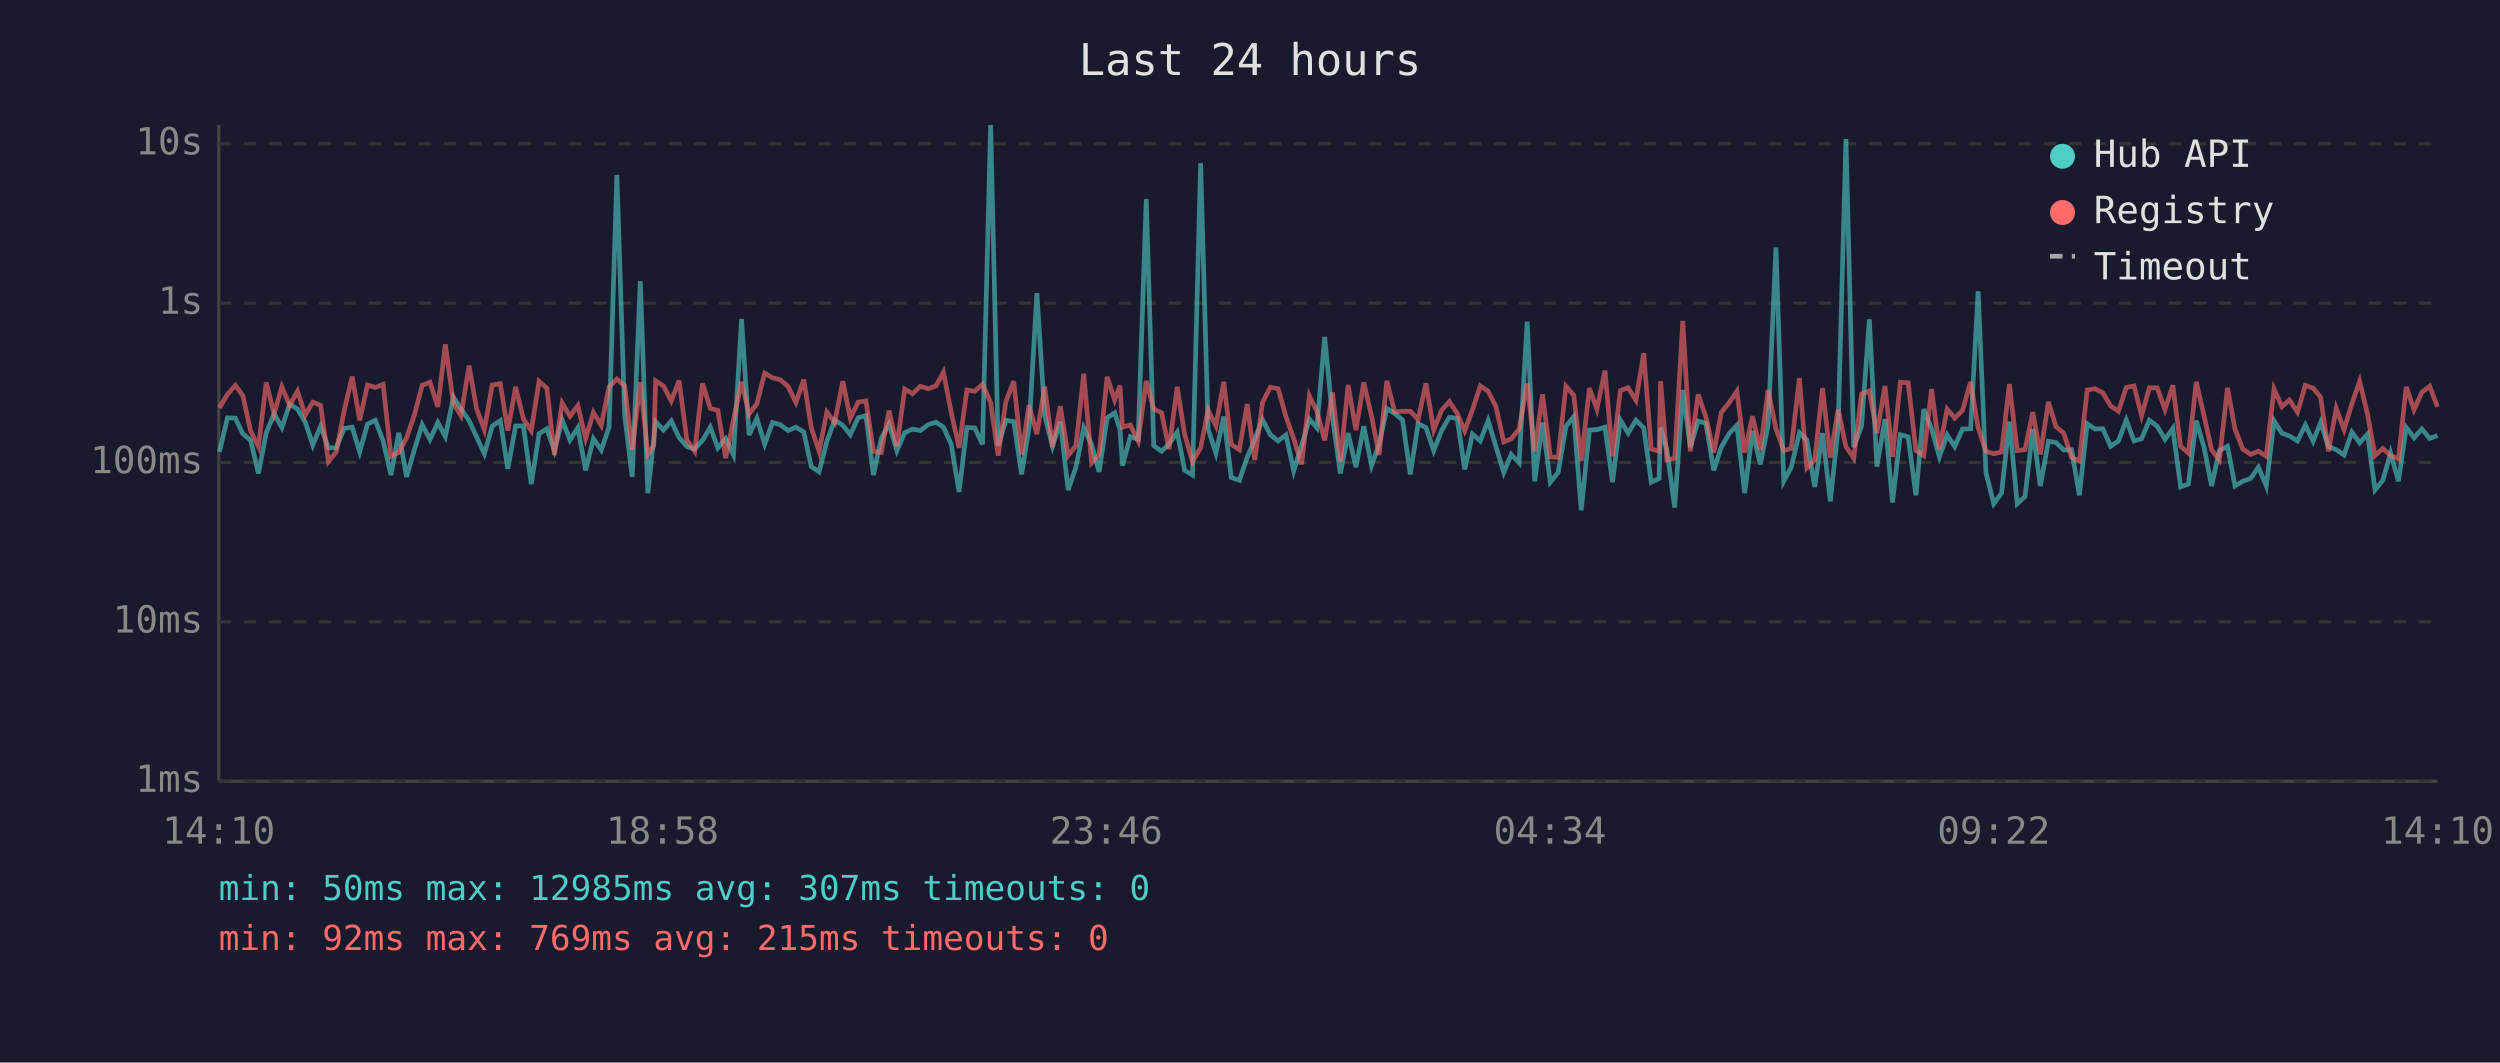
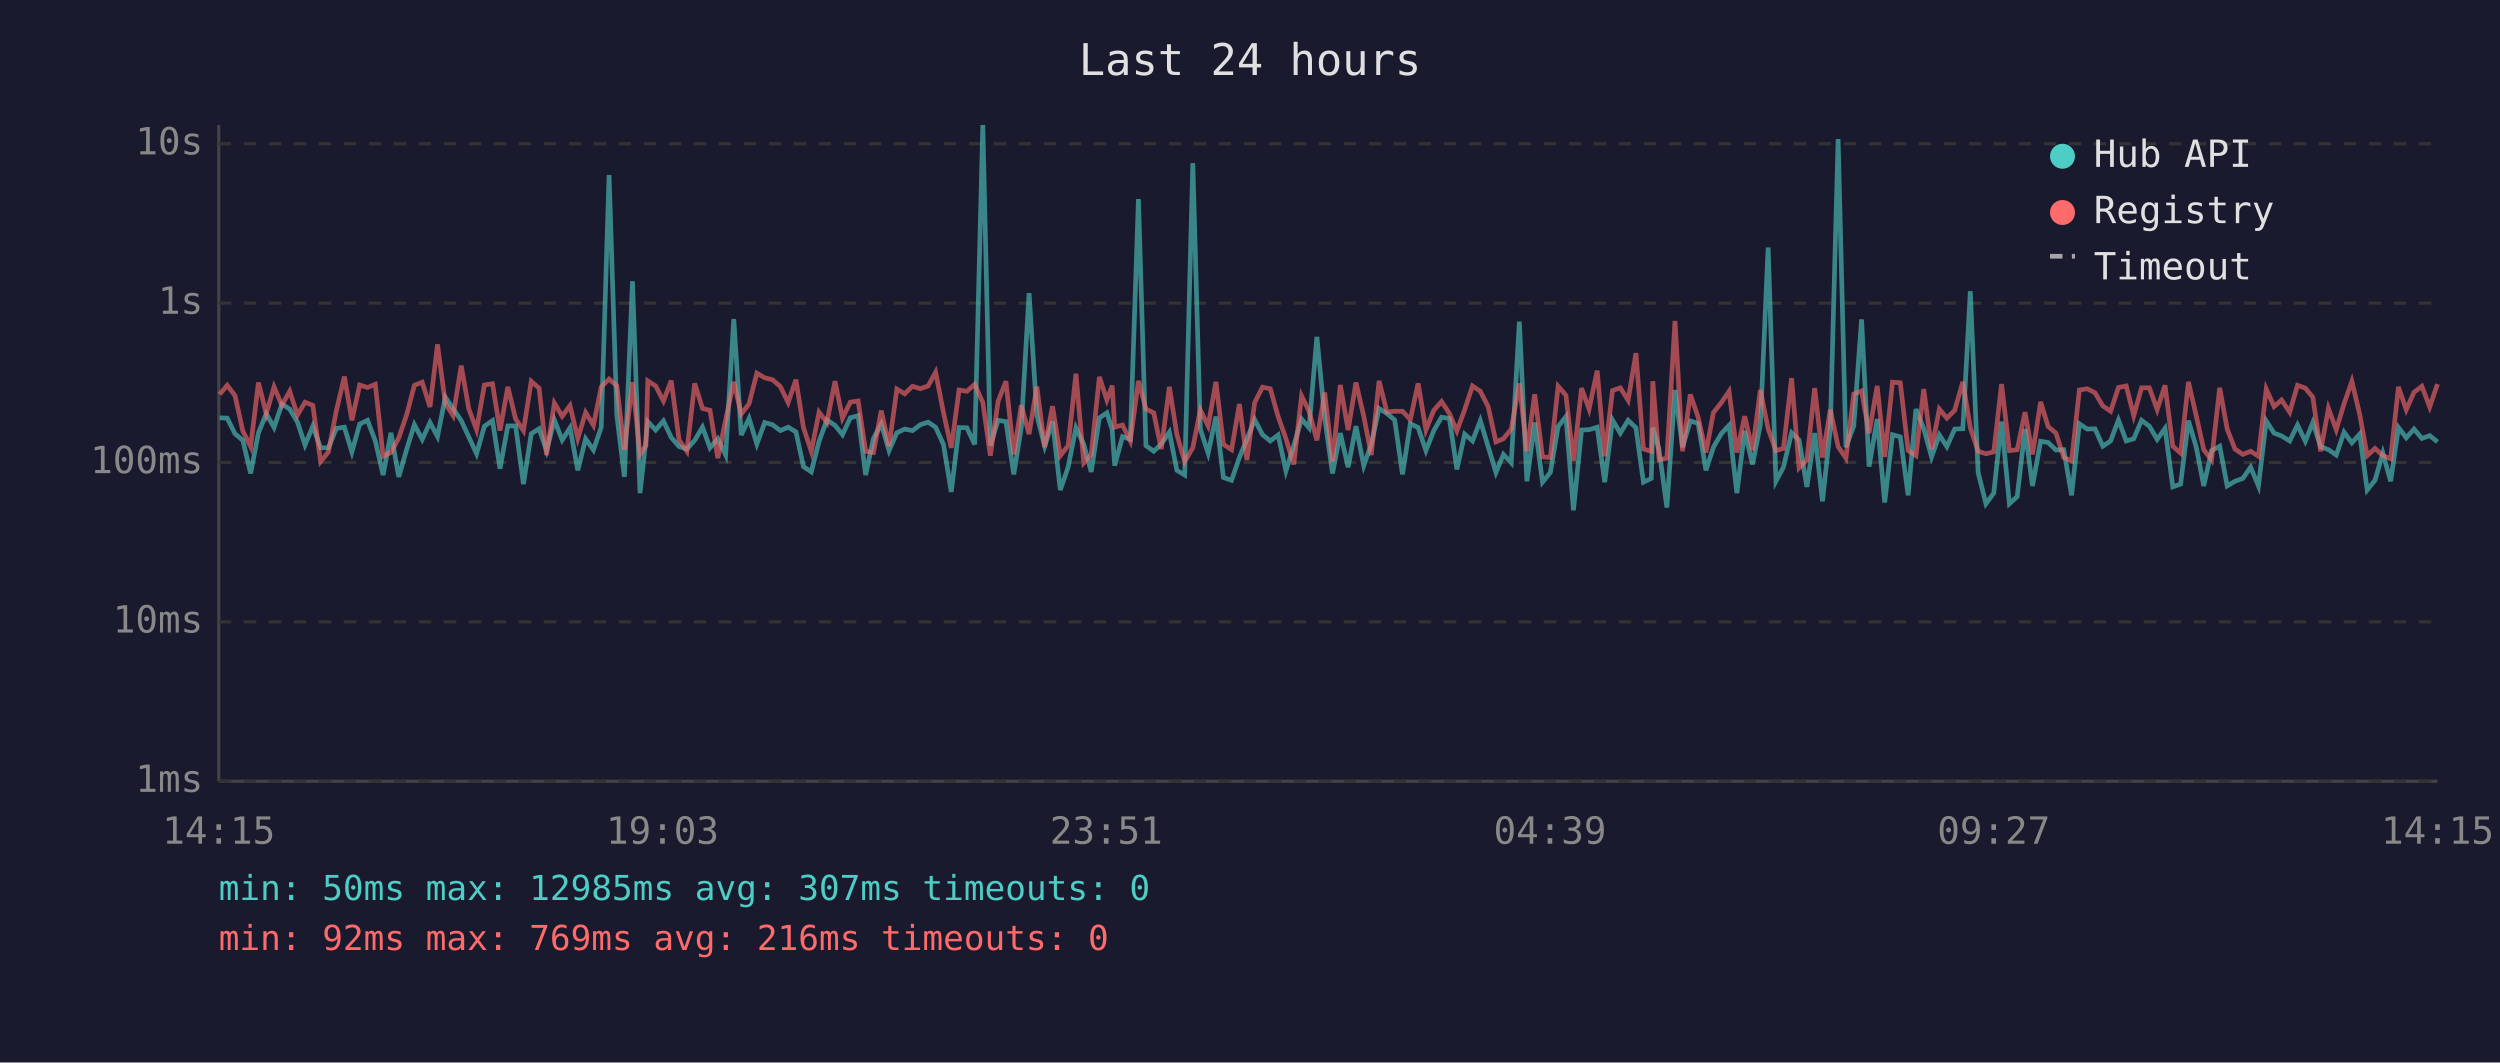
<svg xmlns="http://www.w3.org/2000/svg" viewBox="0 0 800 340" font-family="monospace" font-size="12">
  <rect width="800" height="340" fill="#1a1a2e" />
  <text x="400" y="24" fill="#e0e0e0" font-size="14" text-anchor="middle">Last 24 hours</text>
  <line x1="70" y1="40" x2="70" y2="250" stroke="#444" stroke-width="1" />
  <line x1="70" y1="250" x2="780" y2="250" stroke="#444" stroke-width="1" />
  <line x1="70" y1="250" x2="780" y2="250" stroke="#333" stroke-width="1" stroke-dasharray="4" />
  <text x="65" y="250" fill="#888" text-anchor="end" dominant-baseline="middle">1ms</text>
  <line x1="70" y1="199" x2="780" y2="199" stroke="#333" stroke-width="1" stroke-dasharray="4" />
  <text x="65" y="199" fill="#888" text-anchor="end" dominant-baseline="middle">10ms</text>
  <line x1="70" y1="148" x2="780" y2="148" stroke="#333" stroke-width="1" stroke-dasharray="4" />
  <text x="65" y="148" fill="#888" text-anchor="end" dominant-baseline="middle">100ms</text>
  <line x1="70" y1="97" x2="780" y2="97" stroke="#333" stroke-width="1" stroke-dasharray="4" />
  <text x="65" y="97" fill="#888" text-anchor="end" dominant-baseline="middle">1s</text>
  <line x1="70" y1="46" x2="780" y2="46" stroke="#333" stroke-width="1" stroke-dasharray="4" />
  <text x="65" y="46" fill="#888" text-anchor="end" dominant-baseline="middle">10s</text>
-   <text x="70" y="270" fill="#888" text-anchor="middle">14:10</text>
-   <text x="212" y="270" fill="#888" text-anchor="middle">18:58</text>
-   <text x="354" y="270" fill="#888" text-anchor="middle">23:46</text>
-   <text x="496" y="270" fill="#888" text-anchor="middle">04:34</text>
-   <text x="638" y="270" fill="#888" text-anchor="middle">09:22</text>
-   <text x="780" y="270" fill="#888" text-anchor="middle">14:10</text>
-   <polyline points="70.2,144.6 72.8,133.7 75.3,133.8 77.7,138.8 80.2,140.9 82.7,151.5 85.2,138.5 87.7,132.4 90.2,136.8 92.7,129.3 95.2,130.9 97.7,135.1 100.1,142.4 102.6,136.4 105.1,143.3 107.6,143.3 110.1,137.1 112.7,136.7 115.1,144.6 117.6,135.7 120.1,134.5 122.6,141.1 125.1,152.0 127.6,138.5 130.1,152.6 132.6,143.9 135.1,135.9 137.6,140.6 140.1,135.2 142.5,139.7 145.1,127.1 147.5,130.8 150.1,134.6 152.5,139.8 155.0,145.2 157.5,136.4 160.1,134.6 162.5,150.0 165.0,136.3 167.5,136.3 170.0,154.9 172.5,138.8 175.0,137.2 177.4,144.2 179.9,134.4 182.4,140.8 184.9,136.9 187.4,150.5 189.9,140.4 192.4,144.0 194.9,136.7 197.4,56.0 199.9,133.0 202.3,152.6 204.9,90.0 207.3,157.8 209.2,140.6 209.8,134.9 212.3,137.6 214.8,134.7 217.3,140.0 219.8,142.9 222.3,143.7 224.8,140.9 227.3,136.7 229.7,143.3 232.2,140.4 234.7,145.6 237.3,102.1 239.7,139.2 242.2,133.9 244.7,142.1 247.2,135.2 249.7,135.9 252.2,137.8 254.7,136.7 257.2,138.2 259.6,149.3 262.1,151.0 264.6,141.2 267.1,134.4 269.7,136.1 272.1,139.1 274.6,133.7 277.1,133.0 279.5,152.0 282.0,140.3 284.5,135.7 287.0,144.2 289.5,138.5 292.0,137.3 294.5,137.8 297.0,135.9 299.5,135.1 301.9,136.7 304.4,142.2 306.9,157.4 309.4,136.8 311.9,136.9 314.4,142.2 317.0,40.0 319.4,142.6 321.9,134.5 324.4,134.9 326.9,151.8 329.3,136.9 331.8,93.8 334.3,132.9 336.8,142.8 339.3,134.9 341.8,156.8 344.3,149.5 346.8,136.9 349.3,142.2 351.7,151.0 354.3,133.7 356.7,132.1 358.4,137.5 359.2,149.0 361.7,139.7 364.2,140.6 366.8,63.7 369.2,142.6 371.7,144.4 374.1,142.1 376.7,138.3 379.1,150.5 381.6,152.0 384.2,52.2 386.6,137.3 389.1,145.0 391.6,133.3 394.0,152.8 396.6,153.7 399.1,146.4 401.5,140.6 404.0,134.3 406.5,139.1 409.0,141.1 411.5,139.2 414.0,150.7 416.5,142.6 419.0,134.1 421.4,136.9 423.9,107.8 426.4,133.7 428.9,151.5 431.4,138.6 433.9,149.5 436.4,136.4 438.9,149.0 441.3,142.2 443.8,130.7 446.3,132.3 448.8,134.4 451.3,151.8 453.8,135.6 456.3,136.8 458.8,144.2 461.3,137.8 463.8,133.5 466.3,133.9 468.7,150.2 471.2,138.9 473.7,141.1 476.2,134.6 478.7,142.9 481.2,151.2 483.6,145.4 486.1,148.1 488.7,102.9 491.1,154.0 493.6,135.2 496.1,154.3 498.6,151.2 501.1,136.5 503.6,133.3 506.0,163.3 508.6,137.6 511.0,137.5 513.6,136.7 516.0,154.3 518.5,134.4 521.0,138.6 523.5,134.5 526.0,136.9 528.4,154.3 530.9,153.1 531.4,136.8 533.4,143.9 535.9,162.4 538.5,124.8 540.9,143.1 543.4,134.7 545.9,135.5 548.4,150.5 550.8,143.1 553.3,138.8 555.8,136.1 558.3,157.8 560.8,137.9 563.3,148.6 565.8,136.0 568.3,79.2 570.8,154.0 573.2,149.5 575.8,138.5 578.2,140.8 580.7,155.8 583.2,138.6 585.7,160.4 588.2,137.1 590.7,44.5 593.2,143.1 595.7,136.3 598.2,102.2 600.6,149.3 603.2,134.1 605.6,160.8 608.1,139.1 610.6,139.8 613.1,158.5 615.6,130.9 618.1,137.2 620.6,146.2 623.1,139.2 625.5,142.9 628.0,137.3 630.6,137.2 633.0,93.2 635.5,151.2 638.0,161.2 640.5,157.8 643.0,134.9 645.5,161.2 648.0,158.9 650.5,137.3 652.9,155.5 655.5,141.2 657.9,141.6 660.4,144.0 662.9,143.9 665.4,158.5 667.9,135.6 670.4,137.3 672.9,137.2 675.4,142.8 677.9,141.1 680.4,134.4 682.9,141.1 685.3,140.4 687.8,134.5 690.3,136.4 692.8,140.6 695.3,137.1 697.8,155.8 700.3,154.9 702.8,134.6 705.3,143.1 707.7,155.5 710.2,144.2 712.8,142.8 715.2,155.5 717.7,154.0 720.2,153.1 722.7,149.5 725.2,155.5 727.7,134.7 730.2,138.6 732.6,139.5 735.2,141.1 737.7,136.0 740.2,141.2 742.6,135.2 745.1,142.9 747.6,143.9 750.1,145.6 752.6,138.3 755.1,141.7 757.6,138.9 760.0,156.8 762.5,153.7 765.0,145.0 767.5,154.0 770.0,136.8 772.5,140.1 775.0,137.3 777.5,140.3 780.0,139.4" fill="none" stroke="#4ecdc4" stroke-width="1.5" opacity="0.6" />
-   <polyline points="70.2,130.5 72.8,126.2 75.3,123.3 77.7,126.6 80.2,137.9 82.7,142.9 85.2,122.4 87.7,132.4 90.2,123.8 92.7,129.7 95.2,125.2 97.7,132.8 100.1,128.7 102.6,129.7 105.1,147.7 107.6,144.6 110.1,131.6 112.7,120.5 115.1,134.5 117.6,123.2 120.1,124.0 122.6,123.0 125.1,146.0 127.6,144.8 130.1,140.1 132.6,132.8 135.1,123.3 137.6,122.3 140.1,130.2 142.5,110.2 145.1,129.1 147.5,133.0 150.1,117.0 152.5,130.8 155.0,137.5 157.5,123.2 160.1,122.8 162.5,137.8 165.0,123.8 167.5,134.1 170.0,137.8 172.5,122.0 175.0,124.2 177.4,145.6 179.9,129.0 182.4,133.2 184.9,129.8 187.4,140.3 189.9,132.0 192.4,136.1 194.9,123.8 197.4,121.3 199.9,123.5 202.3,143.9 204.9,122.3 207.3,145.4 209.2,142.6 209.8,121.9 212.3,123.5 214.8,128.3 217.3,121.8 219.8,140.8 222.3,144.4 224.8,122.7 227.3,130.7 229.7,131.3 232.2,146.6 234.7,134.4 237.3,122.2 239.7,132.5 242.2,129.2 244.7,119.4 247.2,120.9 249.7,121.5 252.2,123.7 254.7,128.8 257.2,121.5 259.6,136.8 262.1,144.4 264.6,131.9 267.1,135.2 269.7,122.0 272.1,133.8 274.6,128.7 277.1,128.3 279.5,144.4 282.0,144.8 284.5,131.4 287.0,142.8 289.5,124.5 292.0,126.0 294.5,123.6 297.0,124.4 299.5,123.5 301.9,119.1 304.4,132.0 306.9,143.3 309.4,124.8 311.9,125.2 314.4,123.0 317.0,128.8 319.4,145.8 321.9,128.4 324.4,122.0 326.9,145.4 329.3,129.7 331.8,138.9 334.3,123.7 336.8,143.1 339.3,130.0 341.8,145.8 344.3,142.6 346.8,119.6 349.3,148.1 351.7,145.4 354.3,120.6 356.7,128.0 358.4,123.4 359.2,136.7 361.7,136.0 364.2,141.1 366.8,121.9 369.2,130.9 371.7,132.1 374.1,143.7 376.7,123.8 379.1,139.1 381.6,147.7 384.2,143.3 386.6,131.2 389.1,136.3 391.6,122.2 394.0,142.2 396.6,143.9 399.1,129.3 401.5,147.2 404.0,128.8 406.5,123.9 409.0,124.4 411.5,133.3 414.0,140.4 416.5,148.6 419.0,126.7 421.4,131.6 423.9,140.9 426.4,125.6 428.9,147.7 431.4,123.2 433.9,137.6 436.4,122.4 438.9,133.2 441.3,145.6 443.8,121.9 446.3,131.8 448.8,131.6 451.3,131.6 453.8,134.3 456.3,122.7 458.8,137.6 461.3,131.3 463.8,128.5 466.3,132.3 468.7,137.9 471.2,131.1 473.7,123.5 476.2,125.2 478.7,130.1 481.2,141.4 483.6,140.4 486.1,137.3 488.7,122.7 491.1,144.4 493.6,126.2 496.1,146.2 498.6,146.4 501.1,123.6 503.6,126.5 506.0,147.5 508.6,124.2 511.0,130.9 513.6,118.6 516.0,146.0 518.5,125.0 521.0,124.1 523.5,128.1 526.0,113.0 528.4,143.7 530.9,144.4 531.4,122.0 533.4,147.2 535.9,146.6 538.5,102.7 540.9,144.4 543.4,126.2 545.9,133.5 548.4,144.8 550.8,132.0 553.3,128.9 555.8,125.2 558.3,144.8 560.8,133.2 563.3,144.0 565.8,124.8 568.3,137.2 570.8,144.2 573.2,143.5 575.8,121.0 578.2,149.7 580.7,147.2 583.2,124.2 585.7,146.4 588.2,131.1 590.7,142.9 593.2,146.6 595.7,126.1 598.2,125.1 600.6,138.6 603.2,123.5 605.6,146.2 608.1,122.3 610.6,122.5 613.1,144.2 615.6,145.8 618.1,124.5 620.6,143.7 623.1,130.9 625.5,133.8 628.0,131.3 630.6,122.2 633.0,136.9 635.5,144.4 638.0,145.2 640.5,144.6 643.0,122.9 645.5,144.2 648.0,143.9 650.5,131.9 652.9,145.4 655.5,128.6 657.9,136.5 660.4,138.6 662.9,146.4 665.4,147.5 667.9,124.8 670.4,124.4 672.9,125.7 675.4,129.9 677.9,131.6 680.4,124.0 682.9,123.5 685.3,133.0 687.8,124.1 690.3,124.1 692.8,131.1 695.3,123.3 697.8,142.8 700.3,145.0 702.8,122.2 705.3,133.1 707.7,143.9 710.2,147.2 712.8,124.1 715.2,137.3 717.7,143.7 720.2,145.4 722.7,144.4 725.2,146.0 727.7,124.5 730.2,130.1 732.6,128.0 735.2,131.9 737.7,123.3 740.2,124.2 742.6,127.1 745.1,144.4 747.6,130.7 750.1,137.5 752.6,129.2 755.1,122.0 757.6,132.6 760.0,145.8 762.5,143.5 765.0,145.8 767.5,146.8 770.0,123.8 772.5,131.1 775.0,125.5 777.5,123.6 780.0,130.2" fill="none" stroke="#ff6b6b" stroke-width="1.5" opacity="0.6" />
+   <text x="70" y="270" fill="#888" text-anchor="middle">14:15</text>
+   <text x="212" y="270" fill="#888" text-anchor="middle">19:03</text>
+   <text x="354" y="270" fill="#888" text-anchor="middle">23:51</text>
+   <text x="496" y="270" fill="#888" text-anchor="middle">04:39</text>
+   <text x="638" y="270" fill="#888" text-anchor="middle">09:27</text>
+   <text x="780" y="270" fill="#888" text-anchor="middle">14:15</text>
+   <polyline points="70.3,133.7 72.7,133.8 75.2,138.8 77.7,140.9 80.2,151.5 82.7,138.5 85.2,132.4 87.7,136.8 90.2,129.3 92.7,130.9 95.2,135.1 97.6,142.4 100.1,136.4 102.6,143.3 105.1,143.3 107.6,137.1 110.2,136.7 112.6,144.6 115.1,135.7 117.6,134.5 120.1,141.1 122.6,152.0 125.1,138.5 127.6,152.6 130.1,143.9 132.6,135.9 135.1,140.6 137.6,135.2 140.0,139.7 142.5,127.1 145.0,130.8 147.6,134.6 150.0,139.8 152.5,145.2 155.0,136.4 157.6,134.6 160.0,150.0 162.5,136.3 165.0,136.3 167.5,154.9 170.0,138.8 172.5,137.2 174.9,144.2 177.4,134.4 179.9,140.8 182.4,136.9 184.9,150.5 187.4,140.4 189.9,144.0 192.4,136.7 194.9,56.0 197.4,133.0 199.8,152.6 202.4,90.0 204.8,157.8 206.7,140.6 207.3,134.9 209.8,137.6 212.3,134.7 214.8,140.0 217.3,142.9 219.8,143.7 222.3,140.9 224.8,136.7 227.2,143.3 229.7,140.4 232.2,145.6 234.8,102.1 237.2,139.2 239.7,133.9 242.2,142.1 244.7,135.2 247.2,135.9 249.7,137.8 252.2,136.7 254.7,138.2 257.1,149.3 259.6,151.0 262.1,141.2 264.6,134.4 267.2,136.1 269.6,139.1 272.1,133.7 274.6,133.0 277.0,152.0 279.5,140.3 282.0,135.7 284.5,144.2 287.0,138.5 289.5,137.3 292.0,137.8 294.5,135.9 297.0,135.1 299.4,136.7 301.9,142.2 304.4,157.4 306.9,136.8 309.4,136.9 311.9,142.2 314.5,40.0 316.9,142.6 319.4,134.5 321.9,134.9 324.4,151.8 326.8,136.9 329.3,93.8 331.8,132.9 334.3,142.8 336.8,134.9 339.3,156.8 341.8,149.5 344.3,136.9 346.8,142.2 349.2,151.0 351.8,133.7 354.2,132.1 355.9,137.5 356.7,149.0 359.2,139.7 361.7,140.6 364.3,63.7 366.7,142.6 369.2,144.4 371.6,142.1 374.2,138.3 376.6,150.5 379.1,152.0 381.7,52.2 384.1,137.3 386.6,145.0 389.1,133.3 391.5,152.8 394.1,153.7 396.6,146.4 399.0,140.6 401.5,134.3 404.0,139.1 406.5,141.1 409.0,139.2 411.5,150.7 414.0,142.6 416.5,134.1 418.9,136.9 421.4,107.8 423.9,133.7 426.4,151.5 428.9,138.6 431.4,149.5 433.9,136.4 436.4,149.0 438.8,142.2 441.3,130.7 443.8,132.3 446.3,134.4 448.8,151.8 451.3,135.6 453.8,136.8 456.3,144.2 458.8,137.8 461.3,133.5 463.8,133.9 466.2,150.2 468.7,138.9 471.2,141.1 473.7,134.6 476.2,142.9 478.7,151.2 481.1,145.4 483.6,148.1 486.2,102.9 488.6,154.0 491.1,135.2 493.6,154.3 496.1,151.2 498.6,136.5 501.1,133.3 503.5,163.3 506.1,137.6 508.5,137.5 511.1,136.7 513.5,154.3 516.0,134.4 518.5,138.6 521.0,134.5 523.5,136.9 525.9,154.3 528.4,153.1 528.9,136.8 530.9,143.9 533.4,162.4 536.0,124.8 538.4,143.1 540.9,134.7 543.4,135.5 545.9,150.5 548.3,143.1 550.8,138.8 553.3,136.1 555.8,157.8 558.3,137.9 560.8,148.6 563.3,136.0 565.8,79.2 568.3,154.0 570.7,149.5 573.3,138.5 575.7,140.8 578.2,155.8 580.7,138.6 583.2,160.4 585.7,137.1 588.2,44.5 590.7,143.1 593.2,136.3 595.7,102.2 598.1,149.3 600.7,134.1 603.1,160.8 605.6,139.1 608.1,139.8 610.6,158.5 613.1,130.9 615.6,137.2 618.1,146.2 620.6,139.2 623.0,142.9 625.5,137.3 628.1,137.2 630.5,93.2 633.0,151.2 635.5,161.2 638.0,157.8 640.5,134.9 643.0,161.2 645.5,158.9 648.0,137.3 650.4,155.5 653.0,141.2 655.4,141.6 657.9,144.0 660.4,143.9 662.9,158.5 665.4,135.6 667.9,137.3 670.4,137.2 672.9,142.8 675.4,141.1 677.9,134.4 680.4,141.1 682.8,140.4 685.3,134.5 687.8,136.4 690.3,140.6 692.8,137.1 695.3,155.8 697.8,154.9 700.3,134.6 702.8,143.1 705.2,155.5 707.7,144.2 710.3,142.8 712.7,155.5 715.2,154.0 717.7,153.1 720.2,149.5 722.7,155.5 725.2,134.7 727.7,138.6 730.1,139.5 732.7,141.1 735.2,136.0 737.7,141.2 740.1,135.2 742.6,142.9 745.1,143.9 747.6,145.6 750.1,138.3 752.6,141.7 755.1,138.9 757.5,156.8 760.0,153.7 762.5,145.0 765.0,154.0 767.5,136.8 770.0,140.1 772.5,137.3 775.0,140.3 777.5,139.4 780.0,141.4" fill="none" stroke="#4ecdc4" stroke-width="1.5" opacity="0.6" />
+   <polyline points="70.3,126.2 72.7,123.3 75.2,126.6 77.7,137.9 80.2,142.9 82.7,122.4 85.2,132.4 87.7,123.8 90.2,129.7 92.7,125.2 95.2,132.8 97.6,128.7 100.1,129.7 102.6,147.7 105.1,144.6 107.6,131.6 110.2,120.5 112.6,134.5 115.1,123.2 117.6,124.0 120.1,123.0 122.6,146.0 125.1,144.8 127.6,140.1 130.1,132.8 132.6,123.3 135.1,122.3 137.6,130.2 140.0,110.2 142.5,129.1 145.0,133.0 147.6,117.0 150.0,130.8 152.5,137.5 155.0,123.2 157.6,122.8 160.0,137.8 162.5,123.8 165.0,134.1 167.5,137.8 170.0,122.0 172.5,124.2 174.9,145.6 177.4,129.0 179.9,133.2 182.4,129.8 184.9,140.3 187.4,132.0 189.9,136.1 192.4,123.8 194.9,121.3 197.4,123.5 199.8,143.9 202.4,122.3 204.8,145.4 206.7,142.6 207.3,121.9 209.8,123.5 212.3,128.3 214.8,121.8 217.3,140.8 219.8,144.4 222.3,122.7 224.8,130.7 227.2,131.3 229.7,146.6 232.2,134.4 234.8,122.2 237.2,132.5 239.7,129.2 242.2,119.4 244.7,120.9 247.2,121.5 249.7,123.7 252.2,128.8 254.7,121.5 257.1,136.8 259.6,144.4 262.1,131.9 264.6,135.2 267.2,122.0 269.6,133.8 272.1,128.7 274.6,128.3 277.0,144.4 279.5,144.8 282.0,131.4 284.5,142.8 287.0,124.5 289.5,126.0 292.0,123.6 294.5,124.4 297.0,123.5 299.4,119.1 301.9,132.0 304.4,143.3 306.9,124.8 309.4,125.2 311.9,123.0 314.5,128.8 316.9,145.8 319.4,128.4 321.9,122.0 324.4,145.4 326.8,129.7 329.3,138.9 331.8,123.7 334.3,143.1 336.8,130.0 339.3,145.8 341.8,142.6 344.3,119.6 346.8,148.1 349.2,145.4 351.8,120.6 354.2,128.0 355.9,123.4 356.7,136.7 359.2,136.0 361.7,141.1 364.3,121.9 366.7,130.9 369.2,132.1 371.6,143.7 374.2,123.8 376.6,139.1 379.1,147.7 381.7,143.3 384.1,131.2 386.6,136.3 389.1,122.2 391.5,142.2 394.1,143.9 396.6,129.3 399.0,147.2 401.5,128.8 404.0,123.9 406.5,124.4 409.0,133.3 411.5,140.4 414.0,148.6 416.5,126.7 418.9,131.6 421.4,140.9 423.9,125.6 426.4,147.7 428.9,123.2 431.4,137.6 433.9,122.4 436.4,133.2 438.8,145.6 441.3,121.9 443.8,131.8 446.3,131.6 448.8,131.6 451.3,134.3 453.8,122.7 456.3,137.6 458.8,131.3 461.3,128.5 463.8,132.3 466.2,137.9 468.7,131.1 471.2,123.5 473.7,125.2 476.2,130.1 478.7,141.4 481.1,140.4 483.6,137.3 486.2,122.7 488.6,144.4 491.1,126.2 493.6,146.2 496.1,146.4 498.6,123.6 501.1,126.5 503.5,147.5 506.1,124.2 508.5,130.9 511.1,118.6 513.5,146.0 516.0,125.0 518.5,124.1 521.0,128.1 523.5,113.0 525.9,143.7 528.4,144.4 528.9,122.0 530.9,147.2 533.4,146.6 536.0,102.7 538.4,144.4 540.9,126.2 543.4,133.5 545.9,144.8 548.3,132.0 550.8,128.9 553.3,125.2 555.8,144.8 558.3,133.2 560.8,144.0 563.3,124.8 565.8,137.2 568.3,144.2 570.7,143.5 573.3,121.0 575.7,149.7 578.2,147.2 580.7,124.2 583.2,146.4 585.7,131.1 588.2,142.9 590.7,146.6 593.2,126.1 595.7,125.1 598.1,138.6 600.7,123.5 603.1,146.2 605.6,122.3 608.1,122.5 610.6,144.2 613.1,145.8 615.6,124.5 618.1,143.7 620.6,130.9 623.0,133.8 625.5,131.3 628.1,122.2 630.5,136.9 633.0,144.4 635.5,145.2 638.0,144.6 640.5,122.9 643.0,144.2 645.5,143.9 648.0,131.9 650.4,145.4 653.0,128.6 655.4,136.5 657.9,138.6 660.4,146.4 662.9,147.5 665.4,124.8 667.9,124.4 670.4,125.7 672.9,129.9 675.4,131.6 677.9,124.0 680.4,123.5 682.8,133.0 685.3,124.1 687.8,124.1 690.3,131.1 692.8,123.3 695.3,142.8 697.8,145.0 700.3,122.2 702.8,133.1 705.2,143.9 707.7,147.2 710.3,124.1 712.7,137.3 715.2,143.7 717.7,145.4 720.2,144.4 722.7,146.0 725.2,124.5 727.7,130.1 730.1,128.0 732.7,131.9 735.2,123.3 737.7,124.2 740.1,127.1 742.6,144.4 745.1,130.7 747.6,137.5 750.1,129.2 752.6,122.0 755.1,132.6 757.5,145.8 760.0,143.5 762.5,145.8 765.0,146.8 767.5,123.8 770.0,131.1 772.5,125.5 775.0,123.6 777.5,130.2 780.0,122.9" fill="none" stroke="#ff6b6b" stroke-width="1.5" opacity="0.6" />
  <circle cx="660" cy="50" r="4" fill="#4ecdc4" />
  <text x="670" y="50" fill="#e0e0e0" dominant-baseline="middle">Hub API</text>
  <circle cx="660" cy="68" r="4" fill="#ff6b6b" />
  <text x="670" y="68" fill="#e0e0e0" dominant-baseline="middle">Registry</text>
  <line x1="656" y1="82" x2="664" y2="82" stroke="#e0e0e0" stroke-width="1.5" stroke-dasharray="4,3" opacity="0.7" />
  <text x="670" y="86" fill="#e0e0e0" dominant-baseline="middle">Timeout</text>
  <text x="70" y="288" fill="#4ecdc4" font-size="11">min: 50ms  max: 12985ms  avg: 307ms  timeouts: 0</text>
-   <text x="70" y="304" fill="#ff6b6b" font-size="11">min: 92ms  max: 769ms  avg: 215ms  timeouts: 0</text>
+   <text x="70" y="304" fill="#ff6b6b" font-size="11">min: 92ms  max: 769ms  avg: 216ms  timeouts: 0</text>
</svg>
